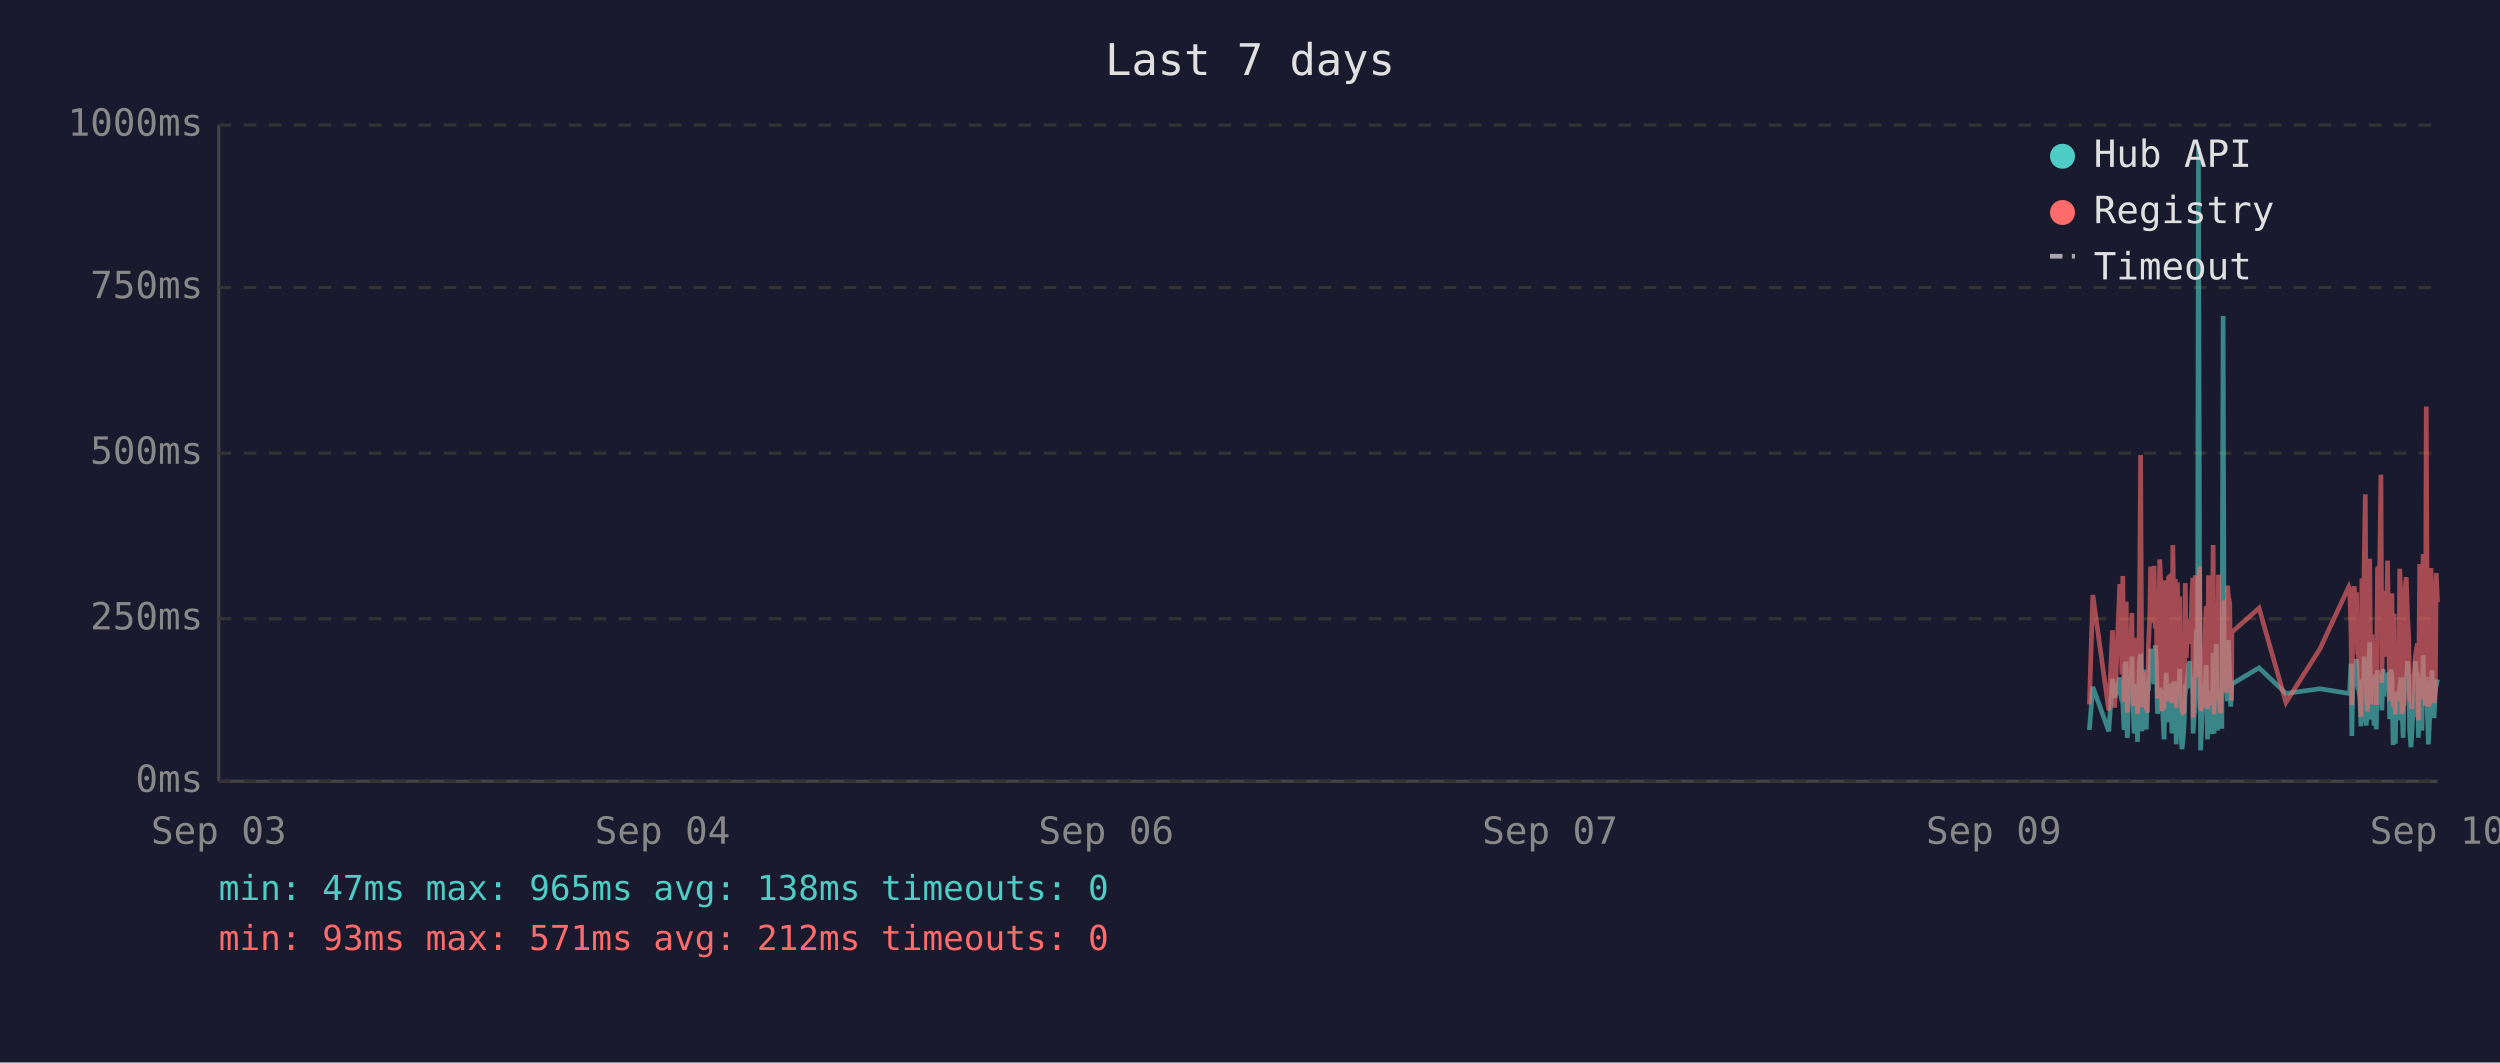
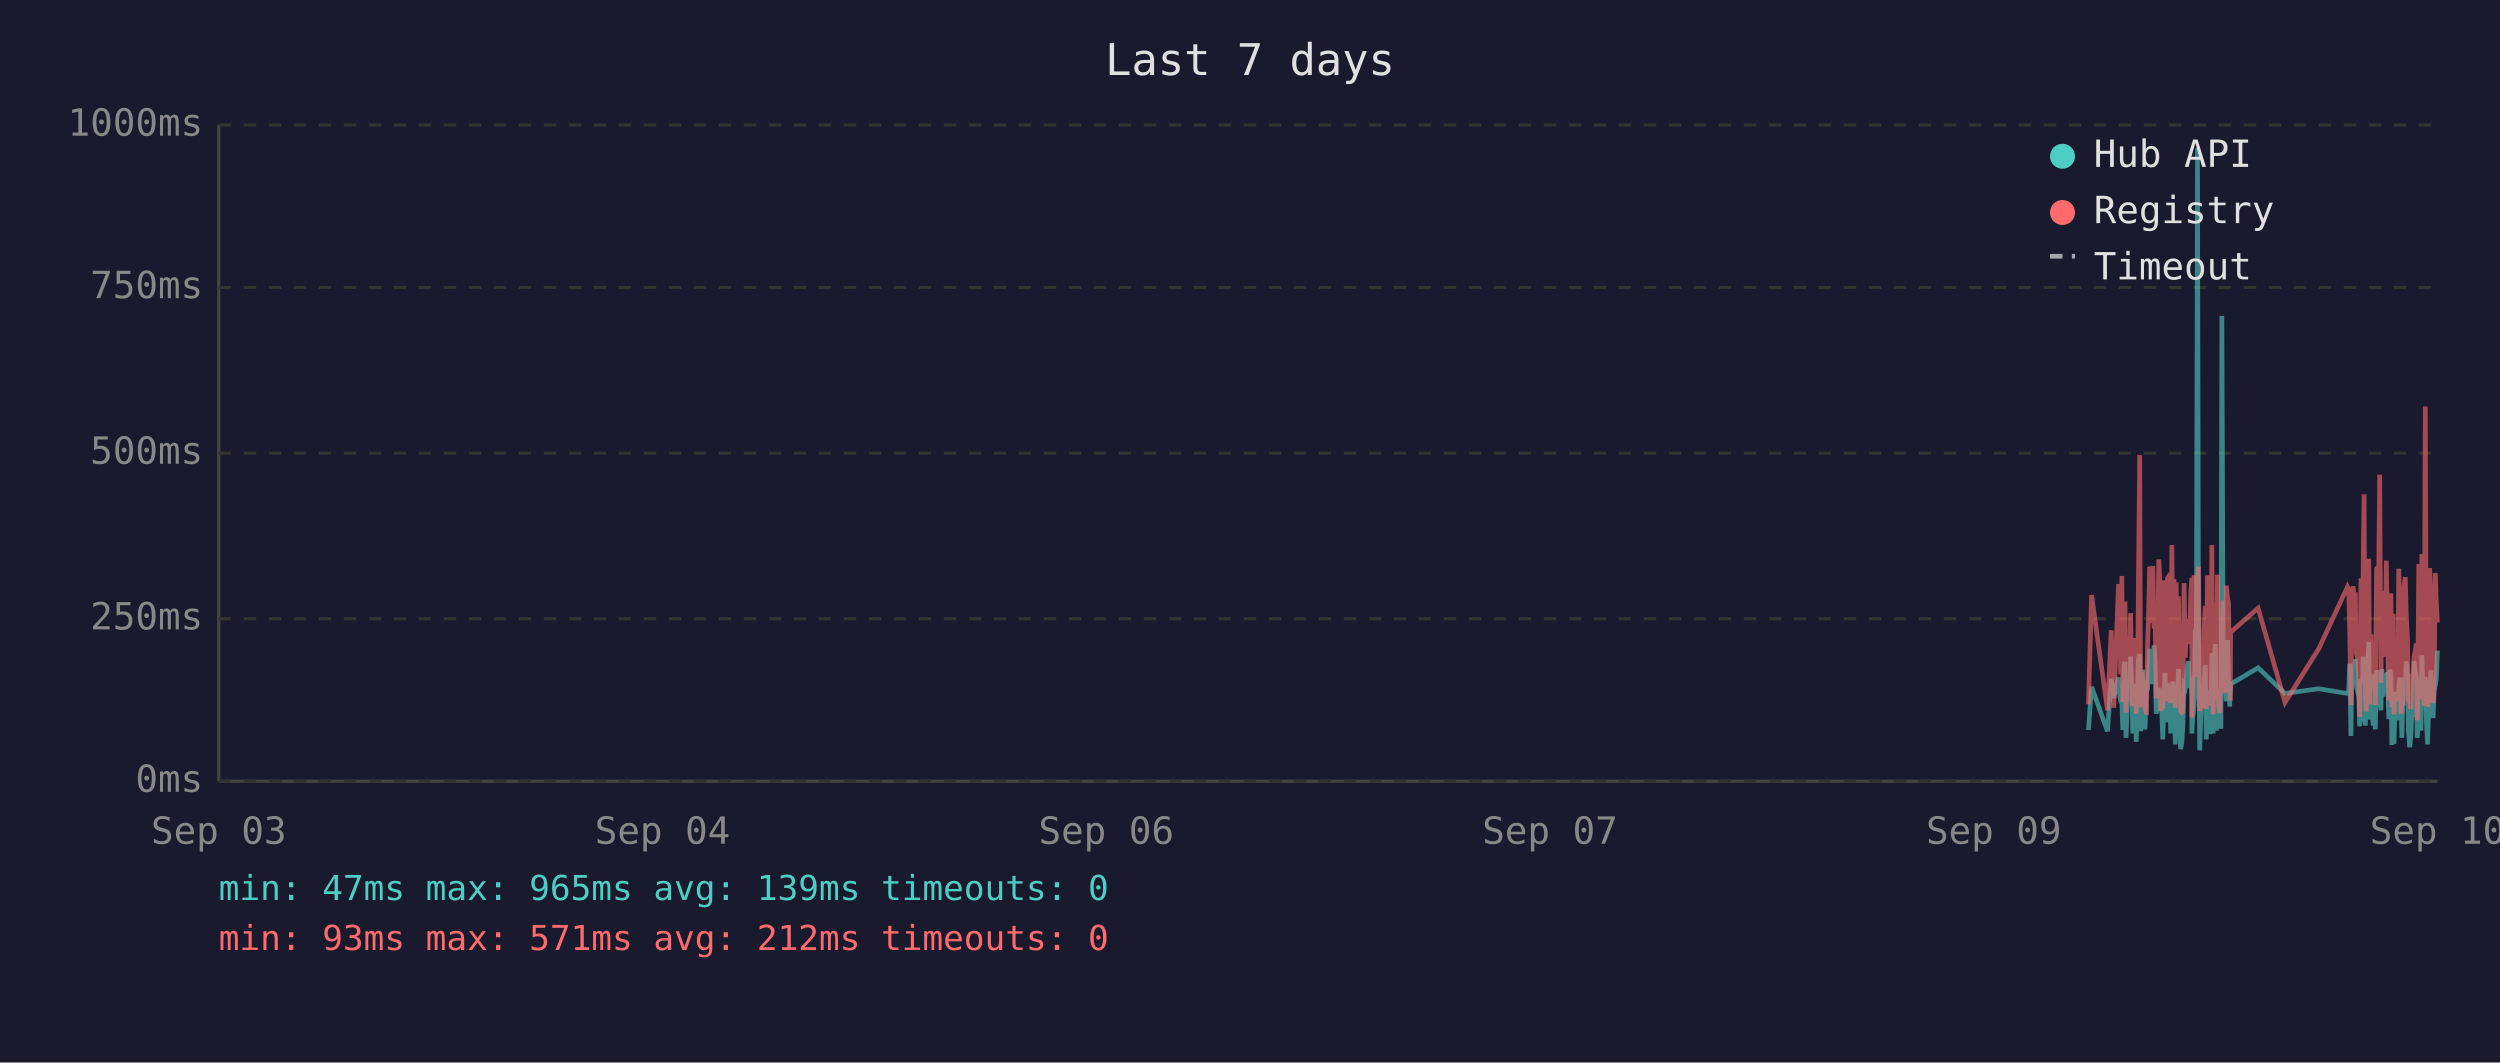
<svg xmlns="http://www.w3.org/2000/svg" viewBox="0 0 800 340" font-family="monospace" font-size="12">
  <rect width="800" height="340" fill="#1a1a2e" />
  <text x="400" y="24" fill="#e0e0e0" font-size="14" text-anchor="middle">Last 7 days</text>
  <line x1="70" y1="40" x2="70" y2="250" stroke="#444" stroke-width="1" />
  <line x1="70" y1="250" x2="780" y2="250" stroke="#444" stroke-width="1" />
  <line x1="70" y1="250" x2="780" y2="250" stroke="#333" stroke-width="1" stroke-dasharray="4" />
  <text x="65" y="250" fill="#888" text-anchor="end" dominant-baseline="middle">0ms</text>
  <line x1="70" y1="198" x2="780" y2="198" stroke="#333" stroke-width="1" stroke-dasharray="4" />
  <text x="65" y="198" fill="#888" text-anchor="end" dominant-baseline="middle">250ms</text>
  <line x1="70" y1="145" x2="780" y2="145" stroke="#333" stroke-width="1" stroke-dasharray="4" />
  <text x="65" y="145" fill="#888" text-anchor="end" dominant-baseline="middle">500ms</text>
  <line x1="70" y1="92" x2="780" y2="92" stroke="#333" stroke-width="1" stroke-dasharray="4" />
  <text x="65" y="92" fill="#888" text-anchor="end" dominant-baseline="middle">750ms</text>
  <line x1="70" y1="40" x2="780" y2="40" stroke="#333" stroke-width="1" stroke-dasharray="4" />
  <text x="65" y="40" fill="#888" text-anchor="end" dominant-baseline="middle">1000ms</text>
  <text x="70" y="270" fill="#888" text-anchor="middle">Sep 03</text>
  <text x="212" y="270" fill="#888" text-anchor="middle">Sep 04</text>
  <text x="354" y="270" fill="#888" text-anchor="middle">Sep 06</text>
  <text x="496" y="270" fill="#888" text-anchor="middle">Sep 07</text>
  <text x="638" y="270" fill="#888" text-anchor="middle">Sep 09</text>
  <text x="780" y="270" fill="#888" text-anchor="middle">Sep 10</text>
-   <polyline points="668.6,233.6 669.7,219.8 674.8,234.0 676.0,217.2 676.7,223.3 678.3,216.8 678.6,222.3 679.0,224.2 679.3,225.0 679.7,233.6 680.0,213.0 680.4,211.8 680.7,236.1 680.8,235.1 681.1,223.8 681.5,221.2 681.8,222.3 682.2,210.1 682.5,223.3 682.9,234.7 683.2,220.6 683.6,218.9 684.0,237.4 684.3,223.1 684.7,210.9 685.0,209.3 685.4,234.0 685.7,217.0 686.1,214.3 686.4,230.9 686.8,233.4 687.2,220.6 687.2,221.2 687.5,220.6 687.9,215.8 688.2,207.6 688.6,216.6 688.9,213.9 689.3,218.9 689.7,206.5 690.0,211.4 690.4,228.4 690.7,226.1 691.1,220.2 691.4,221.2 691.8,221.9 692.1,228.8 692.5,236.6 692.9,221.9 693.2,215.3 693.6,231.1 693.9,221.9 694.3,221.2 694.6,218.7 695.0,234.7 695.3,221.2 695.7,218.1 696.1,223.1 696.4,238.2 696.8,220.8 697.1,224.8 697.5,214.1 697.8,232.6 698.2,239.7 698.5,237.6 698.9,232.6 699.3,219.1 699.6,219.8 700.0,217.2 700.3,213.2 700.7,211.6 701.0,220.2 701.4,216.6 701.7,222.5 701.8,234.7 702.1,229.4 702.5,225.6 702.8,201.5 703.2,223.8 703.5,47.4 703.9,196.0 704.2,240.1 704.6,231.1 704.9,221.0 705.3,225.0 705.7,217.9 706.0,212.8 706.4,236.6 706.7,222.7 707.1,222.9 707.4,221.0 707.8,234.9 708.2,209.0 708.5,234.7 708.9,213.5 709.2,206.1 709.6,233.8 709.9,220.2 710.3,230.7 710.6,223.8 711.0,233.2 711.4,101.1 711.7,207.2 712.1,217.9 712.4,218.9 712.8,224.4 713.1,204.8 713.5,216.6 713.8,226.1 714.1,221.2 714.2,218.9 722.9,213.7 731.5,221.9 742.4,220.4 751.6,221.9 751.9,221.0 752.3,212.4 752.6,235.5 753.0,214.1 753.3,215.3 753.7,214.3 754.1,210.9 754.4,219.5 754.8,221.0 755.1,222.9 755.5,232.4 755.8,217.4 756.2,231.1 756.5,210.1 756.9,216.0 757.2,232.2 757.6,226.1 758.0,216.2 758.3,205.5 758.7,230.3 759.0,217.4 759.4,224.4 759.7,232.2 760.1,215.8 760.4,233.4 760.8,214.5 761.5,219.3 761.9,221.9 762.2,227.3 762.6,214.1 762.9,222.9 763.3,215.6 763.6,218.3 764.0,220.0 764.4,215.1 764.7,230.1 765.1,214.3 765.4,215.8 765.8,238.4 766.1,223.8 766.5,238.0 766.8,222.1 767.2,222.1 767.6,230.5 767.9,220.2 768.3,216.8 768.6,225.6 769.0,236.1 769.3,221.9 769.7,216.8 770.0,220.6 770.4,211.6 770.8,216.6 771.1,233.8 771.5,239.1 771.8,234.9 772.2,227.3 772.5,229.4 772.9,211.6 773.2,215.1 773.6,215.8 773.9,236.1 773.9,235.3 774.3,221.7 774.7,216.8 775.0,233.8 775.4,209.7 775.7,223.8 776.1,222.7 776.4,216.6 776.8,229.4 777.1,238.2 777.5,229.6 777.9,220.4 778.2,214.5 778.6,220.4 778.9,229.8 779.3,221.2 779.6,219.3 780.0,217.4" fill="none" stroke="#4ecdc4" stroke-width="1.5" opacity="0.6" />
-   <polyline points="668.6,225.4 669.7,190.4 674.8,227.3 676.0,201.7 676.7,226.5 678.3,187.6 678.6,187.6 679.0,215.8 679.3,184.3 679.7,224.6 680.0,206.3 680.4,192.5 680.7,228.0 680.8,225.8 681.1,209.0 681.5,204.0 681.8,209.0 682.2,196.2 682.5,224.4 682.9,225.8 683.2,206.1 683.6,204.2 684.0,228.4 684.3,222.3 684.7,186.0 685.0,145.6 685.4,226.3 685.7,215.1 686.1,226.3 686.4,224.2 686.8,226.5 687.2,228.0 687.2,228.0 687.5,206.5 687.9,198.1 688.2,181.3 688.6,193.1 688.9,199.4 689.3,181.1 689.7,201.1 690.0,196.7 690.4,223.5 690.7,214.9 691.1,179.0 691.4,185.3 691.8,227.5 692.1,225.8 692.5,226.7 692.9,185.7 693.2,209.5 693.6,224.4 693.9,184.9 694.3,184.5 694.6,206.3 695.0,225.0 695.3,174.4 695.7,200.7 696.1,185.3 696.4,226.5 696.8,186.4 697.1,222.7 697.5,190.8 697.8,216.6 698.2,227.5 698.5,228.0 698.9,227.7 699.3,186.6 699.6,210.5 700.0,200.2 700.3,200.4 700.7,198.1 701.0,206.1 701.4,190.4 701.7,184.9 701.8,229.6 702.1,217.7 702.5,184.1 702.8,188.3 703.2,216.6 703.5,187.8 703.9,181.3 704.2,227.5 704.6,225.6 704.9,207.4 705.3,226.5 705.7,201.3 706.0,193.9 706.4,226.9 706.7,184.1 707.1,209.0 707.4,185.5 707.8,225.8 708.2,174.4 708.5,228.6 708.9,192.7 709.2,197.5 709.6,224.0 709.9,183.9 710.3,225.0 710.6,228.2 711.0,216.0 711.4,209.9 711.7,192.2 712.1,193.3 712.4,221.7 712.8,187.4 713.1,191.0 713.5,192.9 713.8,217.2 714.1,224.2 714.2,202.3 722.9,194.6 731.5,224.8 742.4,207.6 751.6,187.8 751.9,188.7 752.3,201.7 752.6,225.6 753.0,191.0 753.3,187.6 753.7,190.8 754.1,190.6 754.4,208.8 754.8,210.5 755.1,216.0 755.5,229.4 755.8,185.1 756.2,218.7 756.5,182.8 756.9,158.2 757.2,221.7 757.6,227.7 758.0,191.8 758.3,178.8 758.7,225.4 759.0,203.0 759.4,219.5 759.7,219.3 760.1,205.3 760.4,225.6 760.8,182.0 761.5,181.3 761.9,151.9 762.2,218.5 762.6,189.1 762.9,208.0 763.3,207.4 763.6,210.1 764.0,179.4 764.4,202.1 764.7,224.2 765.1,194.3 765.4,189.9 765.8,226.3 766.1,196.4 766.5,228.6 766.8,206.5 767.2,217.4 767.6,224.4 767.9,182.0 768.3,191.4 768.6,228.4 769.0,225.4 769.3,225.2 769.7,187.6 770.0,184.7 770.4,196.7 770.8,204.0 771.1,223.8 771.5,224.4 771.8,226.9 772.2,215.6 772.5,216.8 772.9,210.1 773.2,208.2 773.6,205.9 773.9,230.5 773.9,228.4 774.3,180.5 774.7,186.4 775.0,223.8 775.4,177.3 775.7,184.7 776.1,225.8 776.4,130.1 776.8,217.2 777.1,226.1 777.5,224.8 777.9,181.8 778.2,190.8 778.6,201.7 778.9,225.0 779.3,221.0 779.6,183.4 780.0,192.7" fill="none" stroke="#ff6b6b" stroke-width="1.5" opacity="0.6" />
+   <polyline points="668.3,233.6 669.3,219.8 674.4,234.0 675.6,217.2 676.4,223.3 677.9,216.8 678.3,222.3 678.6,224.2 679.0,225.0 679.3,233.6 679.7,213.0 680.0,211.8 680.3,236.1 680.4,235.1 680.8,223.8 681.1,221.2 681.5,222.3 681.8,210.1 682.2,223.3 682.5,234.7 682.9,220.6 683.2,218.9 683.6,237.4 684.0,223.1 684.3,210.9 684.7,209.3 685.0,234.0 685.4,217.0 685.7,214.3 686.1,230.9 686.4,233.4 686.8,220.6 686.9,221.2 687.2,220.6 687.5,215.8 687.9,207.6 688.2,216.6 688.6,213.9 688.9,218.9 689.3,206.5 689.6,211.4 690.0,228.4 690.4,226.1 690.8,220.2 691.1,221.2 691.4,221.9 691.8,228.8 692.1,236.6 692.5,221.9 692.8,215.3 693.2,231.1 693.6,221.9 693.9,221.2 694.3,218.7 694.6,234.7 695.0,221.2 695.3,218.1 695.7,223.1 696.1,238.2 696.4,220.8 696.8,224.8 697.1,214.1 697.5,232.6 697.8,239.7 698.2,237.6 698.5,232.6 698.9,219.1 699.3,219.8 699.6,217.2 700.0,213.2 700.3,211.6 700.7,220.2 701.0,216.6 701.4,222.5 701.4,234.7 701.7,229.4 702.1,225.6 702.5,201.5 702.8,223.8 703.2,47.4 703.5,196.0 703.9,240.1 704.2,231.1 704.6,221.0 704.9,225.0 705.3,217.9 705.7,212.8 706.0,236.6 706.4,222.7 706.7,222.9 707.1,221.0 707.4,234.9 707.8,209.0 708.2,234.7 708.5,213.5 708.9,206.1 709.3,233.8 709.6,220.2 709.9,230.7 710.3,223.8 710.7,233.2 711.0,101.1 711.4,207.2 711.7,217.9 712.1,218.9 712.4,224.4 712.8,204.8 713.1,216.6 713.5,226.1 713.7,221.2 713.8,218.9 722.6,213.7 731.2,221.9 742.0,220.4 751.2,221.9 751.6,221.0 751.9,212.4 752.3,235.5 752.6,214.1 753.0,215.3 753.3,214.3 753.7,210.9 754.0,219.5 754.4,221.0 754.8,222.9 755.1,232.4 755.5,217.4 755.8,231.1 756.2,210.1 756.5,216.0 756.9,232.2 757.2,226.1 757.6,216.2 758.0,205.5 758.3,230.3 758.7,217.4 759.0,224.4 759.4,232.2 759.7,215.8 760.1,233.4 760.5,214.5 761.2,219.3 761.5,221.9 761.9,227.3 762.2,214.1 762.6,222.9 762.9,215.6 763.3,218.3 763.6,220.0 764.0,215.1 764.4,230.1 764.7,214.3 765.1,215.8 765.4,238.4 765.8,223.8 766.1,238.0 766.5,222.1 766.8,222.1 767.2,230.5 767.6,220.2 767.9,216.8 768.3,225.6 768.6,236.1 769.0,221.9 769.3,216.8 769.7,220.6 770.0,211.6 770.4,216.6 770.7,233.8 771.1,239.1 771.5,234.9 771.8,227.3 772.2,229.4 772.5,211.6 772.9,215.1 773.2,215.8 773.5,236.1 773.6,235.3 774.0,221.7 774.3,216.8 774.7,233.8 775.0,209.7 775.4,223.8 775.7,222.7 776.1,216.6 776.4,229.4 776.8,238.2 777.1,229.6 777.5,220.4 777.9,214.5 778.2,220.4 778.6,229.8 778.9,221.2 779.3,219.3 779.6,217.4 780.0,208.2" fill="none" stroke="#4ecdc4" stroke-width="1.5" opacity="0.6" />
+   <polyline points="668.3,225.4 669.3,190.4 674.4,227.3 675.6,201.7 676.4,226.5 677.9,187.6 678.3,187.6 678.6,215.8 679.0,184.3 679.3,224.6 679.7,206.3 680.0,192.5 680.3,228.0 680.4,225.8 680.8,209.0 681.1,204.0 681.5,209.0 681.8,196.2 682.2,224.4 682.5,225.8 682.9,206.1 683.2,204.2 683.6,228.4 684.0,222.3 684.3,186.0 684.7,145.6 685.0,226.3 685.4,215.1 685.7,226.3 686.1,224.2 686.4,226.5 686.8,228.0 686.9,228.0 687.2,206.5 687.5,198.1 687.9,181.3 688.2,193.1 688.6,199.4 688.9,181.1 689.3,201.1 689.6,196.7 690.0,223.5 690.4,214.9 690.8,179.0 691.1,185.3 691.4,227.5 691.8,225.8 692.1,226.7 692.5,185.7 692.8,209.5 693.2,224.4 693.6,184.9 693.9,184.5 694.3,206.3 694.6,225.0 695.0,174.4 695.3,200.7 695.7,185.3 696.1,226.5 696.4,186.4 696.8,222.7 697.1,190.8 697.5,216.6 697.8,227.5 698.2,228.0 698.5,227.7 698.9,186.6 699.3,210.5 699.6,200.2 700.0,200.4 700.3,198.1 700.7,206.1 701.0,190.4 701.4,184.9 701.4,229.6 701.7,217.7 702.1,184.1 702.5,188.3 702.8,216.6 703.2,187.8 703.5,181.3 703.9,227.5 704.2,225.6 704.6,207.4 704.9,226.5 705.3,201.3 705.7,193.9 706.0,226.9 706.4,184.1 706.7,209.0 707.1,185.5 707.4,225.8 707.8,174.4 708.2,228.6 708.5,192.7 708.9,197.5 709.3,224.0 709.6,183.9 709.9,225.0 710.3,228.2 710.7,216.0 711.0,209.9 711.4,192.2 711.7,193.3 712.1,221.7 712.4,187.4 712.8,191.0 713.1,192.9 713.5,217.2 713.7,224.2 713.8,202.3 722.6,194.6 731.2,224.8 742.0,207.6 751.2,187.8 751.6,188.7 751.9,201.7 752.3,225.6 752.6,191.0 753.0,187.6 753.3,190.8 753.7,190.6 754.0,208.8 754.4,210.5 754.8,216.0 755.1,229.4 755.5,185.1 755.8,218.7 756.2,182.8 756.5,158.2 756.9,221.7 757.2,227.7 757.6,191.8 758.0,178.8 758.3,225.4 758.7,203.0 759.0,219.5 759.4,219.3 759.7,205.3 760.1,225.6 760.5,182.0 761.2,181.3 761.5,151.9 761.9,218.5 762.2,189.1 762.6,208.0 762.9,207.4 763.3,210.1 763.6,179.4 764.0,202.1 764.4,224.2 764.7,194.3 765.1,189.9 765.4,226.3 765.8,196.4 766.1,228.6 766.5,206.5 766.8,217.4 767.2,224.4 767.6,182.0 767.9,191.4 768.3,228.4 768.6,225.4 769.0,225.2 769.3,187.6 769.7,184.7 770.0,196.7 770.4,204.0 770.7,223.8 771.1,224.4 771.5,226.9 771.8,215.6 772.2,216.8 772.5,210.1 772.9,208.2 773.2,205.9 773.5,230.5 773.6,228.4 774.0,180.5 774.3,186.4 774.7,223.8 775.0,177.3 775.4,184.7 775.7,225.8 776.1,130.1 776.4,217.2 776.8,226.1 777.1,224.8 777.5,181.8 777.9,190.8 778.2,201.7 778.6,225.0 778.9,221.0 779.3,183.4 779.6,192.7 780.0,199.2" fill="none" stroke="#ff6b6b" stroke-width="1.5" opacity="0.6" />
  <circle cx="660" cy="50" r="4" fill="#4ecdc4" />
  <text x="670" y="50" fill="#e0e0e0" dominant-baseline="middle">Hub API</text>
  <circle cx="660" cy="68" r="4" fill="#ff6b6b" />
  <text x="670" y="68" fill="#e0e0e0" dominant-baseline="middle">Registry</text>
  <line x1="656" y1="82" x2="664" y2="82" stroke="#e0e0e0" stroke-width="1.5" stroke-dasharray="4,3" opacity="0.7" />
  <text x="670" y="86" fill="#e0e0e0" dominant-baseline="middle">Timeout</text>
-   <text x="70" y="288" fill="#4ecdc4" font-size="11">min: 47ms  max: 965ms  avg: 138ms  timeouts: 0</text>
+   <text x="70" y="288" fill="#4ecdc4" font-size="11">min: 47ms  max: 965ms  avg: 139ms  timeouts: 0</text>
  <text x="70" y="304" fill="#ff6b6b" font-size="11">min: 93ms  max: 571ms  avg: 212ms  timeouts: 0</text>
</svg>
